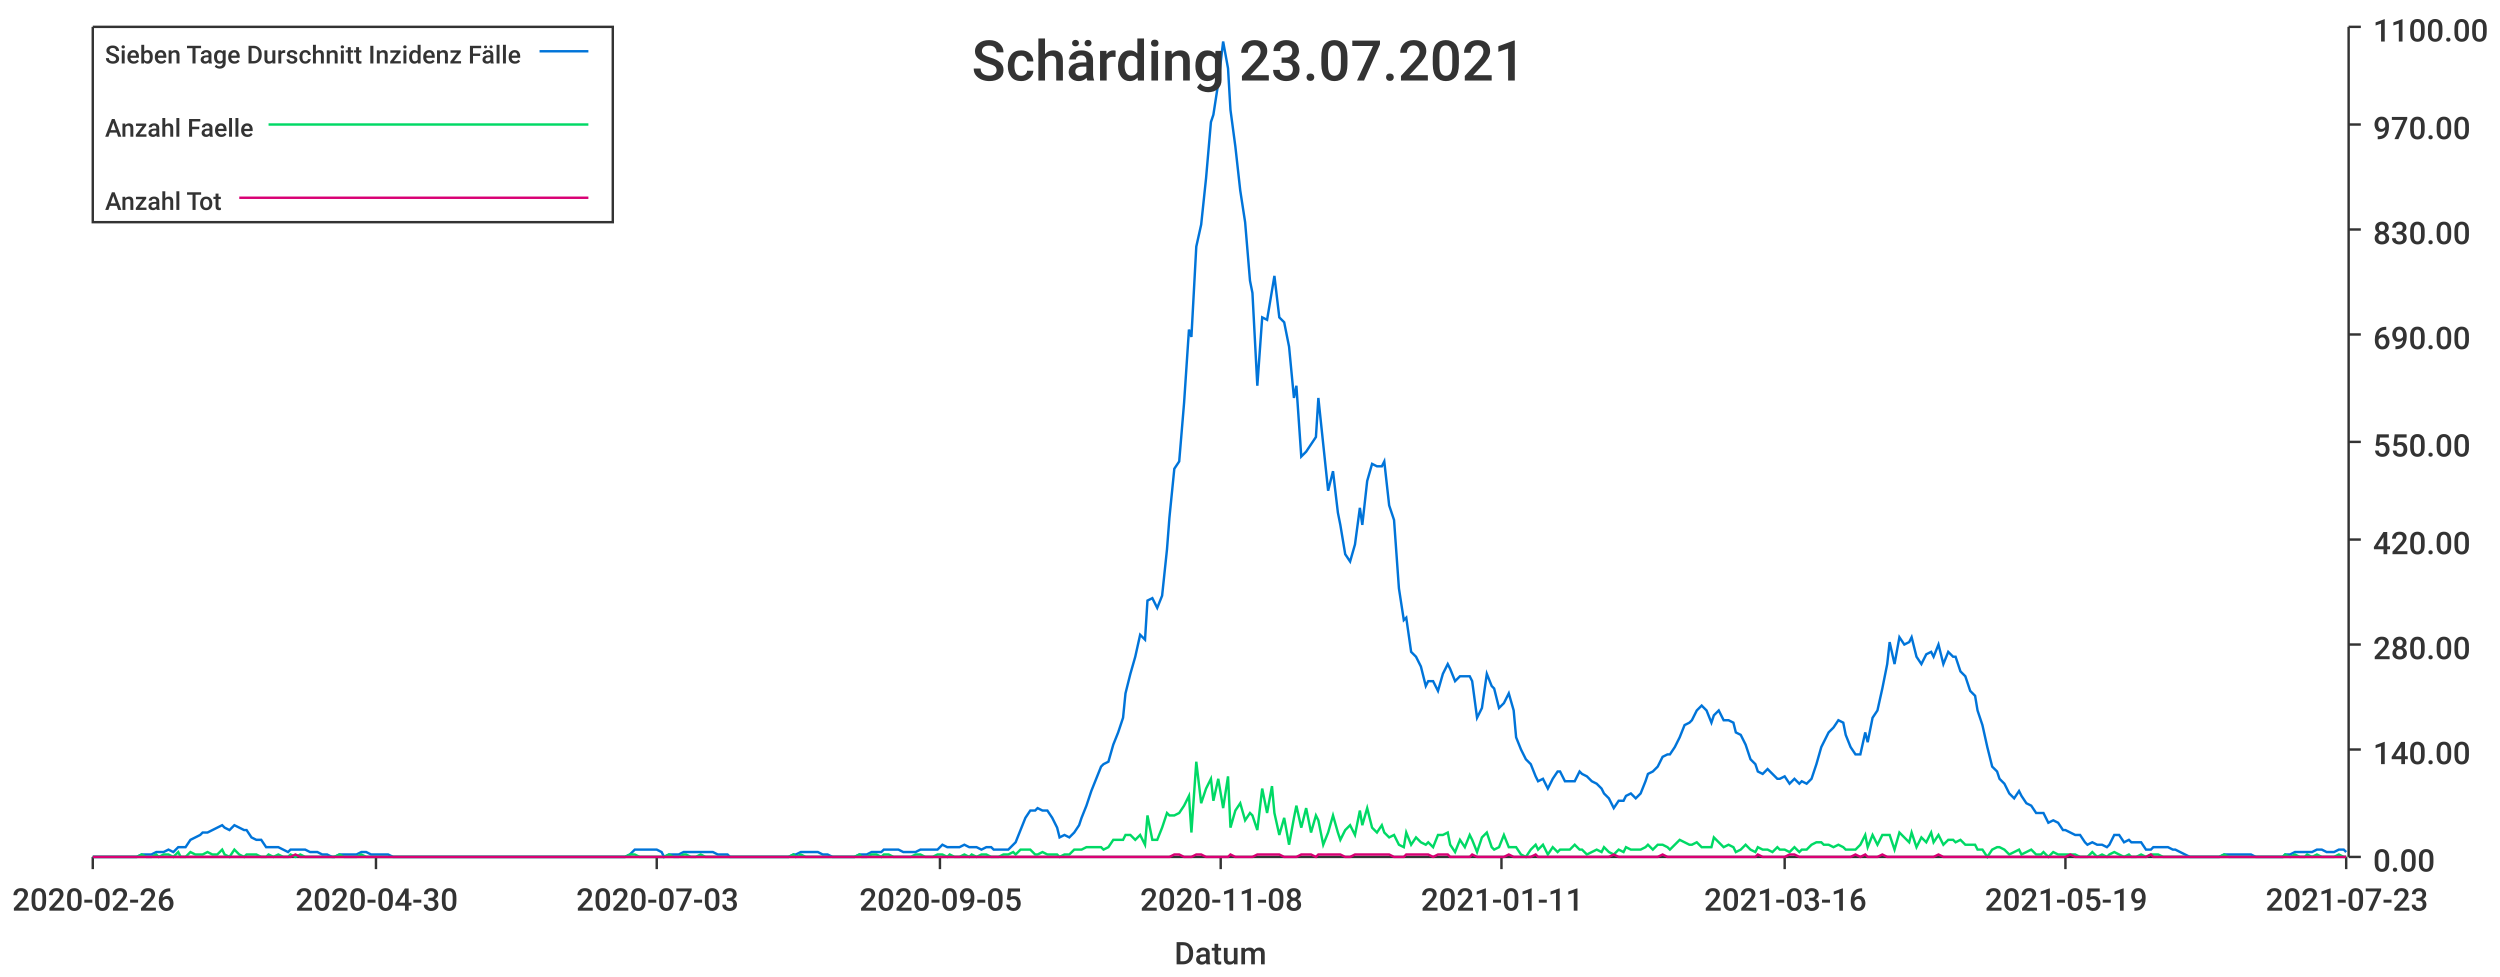
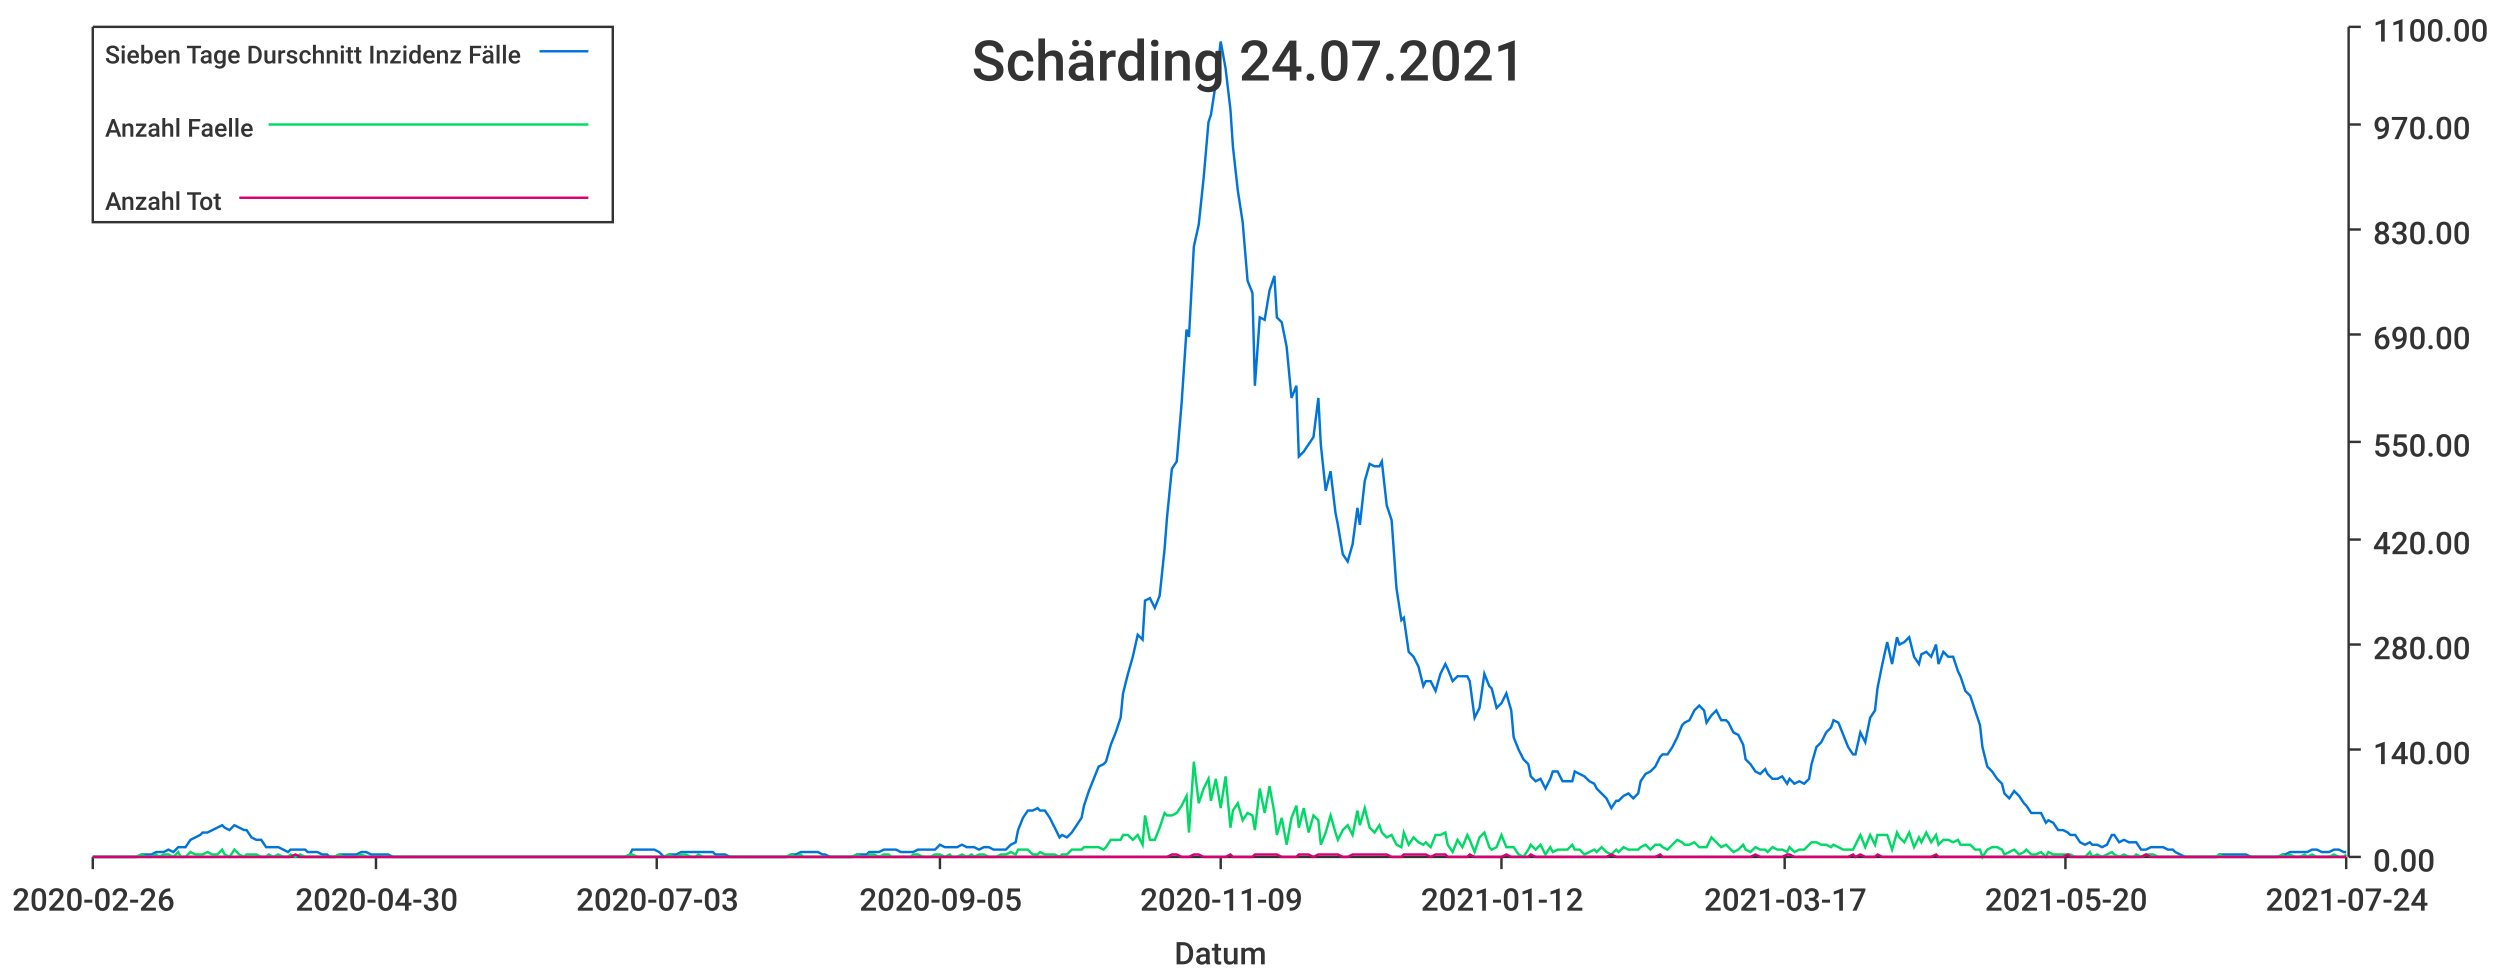
<svg xmlns="http://www.w3.org/2000/svg" width="1024" height="400">\n<path d="M 0 0 L 1024 0 L 1024 400 L 0 400 L 0 0" style="stroke-width:0;stroke:rgba(255,255,255,1.0);fill:rgba(255,255,255,1.0)" />
  <path d="M 38 11 L 961 11 L 961 351 L 38 351 L 38 11" style="stroke-width:0;stroke:rgba(255,255,255,1.0);fill:rgba(255,255,255,1.0)" />
  <path d="M 38 351 L 961 351" style="stroke-width:1;stroke:rgba(51,51,51,1.0);fill:none" />
  <path d="M 38 351 L 38 356" style="stroke-width:1;stroke:rgba(51,51,51,1.0);fill:none" />
  <text x="5" y="373" style="stroke-width:0;stroke:none;fill:rgba(51,51,51,1.0);font-size:12.8px;font-family:'Roboto Medium',sans-serif">2020-02-26</text>
  <path d="M 154 351 L 154 356" style="stroke-width:1;stroke:rgba(51,51,51,1.0);fill:none" />
  <text x="121" y="373" style="stroke-width:0;stroke:none;fill:rgba(51,51,51,1.0);font-size:12.8px;font-family:'Roboto Medium',sans-serif">2020-04-30</text>
  <path d="M 269 351 L 269 356" style="stroke-width:1;stroke:rgba(51,51,51,1.0);fill:none" />
  <text x="236" y="373" style="stroke-width:0;stroke:none;fill:rgba(51,51,51,1.0);font-size:12.8px;font-family:'Roboto Medium',sans-serif">2020-07-03</text>
  <path d="M 385 351 L 385 356" style="stroke-width:1;stroke:rgba(51,51,51,1.0);fill:none" />
  <text x="352" y="373" style="stroke-width:0;stroke:none;fill:rgba(51,51,51,1.0);font-size:12.8px;font-family:'Roboto Medium',sans-serif">2020-09-05</text>
  <path d="M 500 351 L 500 356" style="stroke-width:1;stroke:rgba(51,51,51,1.0);fill:none" />
-   <text x="467" y="373" style="stroke-width:0;stroke:none;fill:rgba(51,51,51,1.0);font-size:12.8px;font-family:'Roboto Medium',sans-serif">2020-11-08</text>
+   <text x="467" y="373" style="stroke-width:0;stroke:none;fill:rgba(51,51,51,1.0);font-size:12.8px;font-family:'Roboto Medium',sans-serif">2020-11-09</text>
  <path d="M 615 351 L 615 356" style="stroke-width:1;stroke:rgba(51,51,51,1.0);fill:none" />
-   <text x="582" y="373" style="stroke-width:0;stroke:none;fill:rgba(51,51,51,1.0);font-size:12.8px;font-family:'Roboto Medium',sans-serif">2021-01-11</text>
+   <text x="582" y="373" style="stroke-width:0;stroke:none;fill:rgba(51,51,51,1.0);font-size:12.8px;font-family:'Roboto Medium',sans-serif">2021-01-12</text>
  <path d="M 731 351 L 731 356" style="stroke-width:1;stroke:rgba(51,51,51,1.0);fill:none" />
-   <text x="698" y="373" style="stroke-width:0;stroke:none;fill:rgba(51,51,51,1.0);font-size:12.8px;font-family:'Roboto Medium',sans-serif">2021-03-16</text>
+   <text x="698" y="373" style="stroke-width:0;stroke:none;fill:rgba(51,51,51,1.0);font-size:12.8px;font-family:'Roboto Medium',sans-serif">2021-03-17</text>
  <path d="M 846 351 L 846 356" style="stroke-width:1;stroke:rgba(51,51,51,1.0);fill:none" />
-   <text x="813" y="373" style="stroke-width:0;stroke:none;fill:rgba(51,51,51,1.0);font-size:12.8px;font-family:'Roboto Medium',sans-serif">2021-05-19</text>
+   <text x="813" y="373" style="stroke-width:0;stroke:none;fill:rgba(51,51,51,1.0);font-size:12.8px;font-family:'Roboto Medium',sans-serif">2021-05-20</text>
  <path d="M 961 351 L 961 356" style="stroke-width:1;stroke:rgba(51,51,51,1.0);fill:none" />
-   <text x="928" y="373" style="stroke-width:0;stroke:none;fill:rgba(51,51,51,1.0);font-size:12.8px;font-family:'Roboto Medium',sans-serif">2021-07-23</text>
+   <text x="928" y="373" style="stroke-width:0;stroke:none;fill:rgba(51,51,51,1.0);font-size:12.8px;font-family:'Roboto Medium',sans-serif">2021-07-24</text>
  <text x="481" y="395" style="stroke-width:0;stroke:none;fill:rgba(51,51,51,1.0);font-size:12.8px;font-family:'Roboto Medium',sans-serif">Datum</text>
  <path d="M 962 351 L 962 11" style="stroke-width:1;stroke:rgba(51,51,51,1.0);fill:none" />
  <path d="M 962 351 L 967 351" style="stroke-width:1;stroke:rgba(51,51,51,1.0);fill:none" />
  <text x="972" y="357" style="stroke-width:0;stroke:none;fill:rgba(51,51,51,1.0);font-size:12.8px;font-family:'Roboto Medium',sans-serif">0.00</text>
  <path d="M 962 307 L 967 307" style="stroke-width:1;stroke:rgba(51,51,51,1.0);fill:none" />
  <text x="972" y="313" style="stroke-width:0;stroke:none;fill:rgba(51,51,51,1.0);font-size:12.8px;font-family:'Roboto Medium',sans-serif">140.00</text>
  <path d="M 962 264 L 967 264" style="stroke-width:1;stroke:rgba(51,51,51,1.0);fill:none" />
  <text x="972" y="270" style="stroke-width:0;stroke:none;fill:rgba(51,51,51,1.0);font-size:12.8px;font-family:'Roboto Medium',sans-serif">280.00</text>
  <path d="M 962 221 L 967 221" style="stroke-width:1;stroke:rgba(51,51,51,1.0);fill:none" />
  <text x="972" y="227" style="stroke-width:0;stroke:none;fill:rgba(51,51,51,1.0);font-size:12.8px;font-family:'Roboto Medium',sans-serif">420.00</text>
  <path d="M 962 181 L 967 181" style="stroke-width:1;stroke:rgba(51,51,51,1.0);fill:none" />
  <text x="972" y="187" style="stroke-width:0;stroke:none;fill:rgba(51,51,51,1.0);font-size:12.8px;font-family:'Roboto Medium',sans-serif">550.00</text>
  <path d="M 962 137 L 967 137" style="stroke-width:1;stroke:rgba(51,51,51,1.0);fill:none" />
  <text x="972" y="143" style="stroke-width:0;stroke:none;fill:rgba(51,51,51,1.0);font-size:12.8px;font-family:'Roboto Medium',sans-serif">690.00</text>
  <path d="M 962 94 L 967 94" style="stroke-width:1;stroke:rgba(51,51,51,1.0);fill:none" />
  <text x="972" y="100" style="stroke-width:0;stroke:none;fill:rgba(51,51,51,1.0);font-size:12.8px;font-family:'Roboto Medium',sans-serif">830.00</text>
  <path d="M 962 51 L 967 51" style="stroke-width:1;stroke:rgba(51,51,51,1.0);fill:none" />
  <text x="972" y="57" style="stroke-width:0;stroke:none;fill:rgba(51,51,51,1.0);font-size:12.8px;font-family:'Roboto Medium',sans-serif">970.00</text>
  <path d="M 962 11 L 967 11" style="stroke-width:1;stroke:rgba(51,51,51,1.0);fill:none" />
  <text x="972" y="17" style="stroke-width:0;stroke:none;fill:rgba(51,51,51,1.0);font-size:12.8px;font-family:'Roboto Medium',sans-serif">1100.00</text>
-   <path d="M 38 351 L 40 351 L 42 351 L 44 351 L 46 351 L 47 351 L 49 351 L 51 351 L 53 351 L 55 351 L 56 351 L 58 350 L 60 350 L 62 350 L 64 349 L 65 349 L 67 349 L 69 348 L 71 349 L 73 347 L 74 347 L 76 347 L 78 344 L 80 343 L 82 342 L 83 341 L 85 341 L 87 340 L 89 339 L 91 338 L 92 339 L 94 340 L 96 338 L 98 339 L 100 340 L 101 340 L 103 343 L 105 344 L 107 344 L 109 347 L 110 347 L 112 347 L 114 347 L 116 348 L 118 349 L 119 348 L 121 348 L 123 348 L 125 348 L 127 349 L 128 349 L 130 349 L 132 350 L 134 350 L 136 351 L 137 351 L 139 350 L 141 350 L 143 350 L 145 350 L 146 350 L 148 349 L 150 349 L 152 350 L 154 350 L 155 350 L 157 350 L 159 350 L 161 351 L 163 351 L 164 351 L 166 351 L 168 351 L 170 351 L 172 351 L 173 351 L 175 351 L 177 351 L 179 351 L 181 351 L 182 351 L 184 351 L 186 351 L 188 351 L 190 351 L 191 351 L 193 351 L 195 351 L 197 351 L 199 351 L 200 351 L 202 351 L 204 351 L 206 351 L 208 351 L 209 351 L 211 351 L 213 351 L 215 351 L 217 351 L 218 351 L 220 351 L 222 351 L 224 351 L 226 351 L 227 351 L 229 351 L 231 351 L 233 351 L 235 351 L 236 351 L 238 351 L 240 351 L 242 351 L 244 351 L 245 351 L 247 351 L 249 351 L 251 351 L 253 351 L 254 351 L 256 351 L 258 350 L 260 348 L 262 348 L 263 348 L 265 348 L 267 348 L 269 348 L 271 349 L 272 351 L 274 350 L 276 350 L 278 350 L 280 349 L 281 349 L 283 349 L 285 349 L 287 349 L 289 349 L 290 349 L 292 349 L 294 350 L 296 350 L 298 350 L 299 351 L 301 351 L 303 351 L 305 351 L 307 351 L 308 351 L 310 351 L 312 351 L 314 351 L 316 351 L 317 351 L 319 351 L 321 351 L 323 351 L 325 350 L 326 350 L 328 349 L 330 349 L 332 349 L 334 349 L 335 349 L 337 350 L 339 350 L 341 351 L 343 351 L 344 351 L 346 351 L 348 351 L 350 351 L 352 350 L 353 350 L 355 350 L 357 349 L 359 349 L 361 349 L 362 348 L 364 348 L 366 348 L 368 348 L 370 349 L 371 349 L 373 349 L 375 349 L 377 348 L 379 348 L 380 348 L 382 348 L 384 348 L 386 346 L 388 347 L 389 347 L 391 347 L 393 347 L 395 346 L 397 347 L 398 347 L 400 347 L 402 348 L 404 347 L 406 347 L 407 348 L 409 348 L 411 348 L 413 348 L 415 346 L 416 345 L 418 340 L 420 335 L 422 332 L 424 332 L 425 331 L 427 332 L 429 332 L 431 335 L 433 339 L 434 343 L 436 342 L 438 343 L 440 341 L 442 338 L 443 335 L 445 330 L 447 324 L 449 319 L 451 314 L 452 313 L 454 312 L 456 305 L 458 300 L 460 294 L 461 284 L 463 276 L 465 269 L 467 260 L 469 262 L 470 246 L 472 245 L 474 249 L 476 244 L 478 225 L 479 212 L 481 192 L 483 189 L 485 165 L 487 135 L 488 138 L 490 101 L 492 92 L 494 73 L 496 50 L 497 47 L 499 34 L 501 17 L 503 28 L 504 45 L 506 60 L 508 78 L 510 91 L 512 115 L 513 120 L 515 158 L 517 130 L 519 131 L 521 119 L 522 113 L 524 130 L 526 132 L 528 142 L 530 163 L 531 158 L 533 187 L 535 185 L 537 182 L 539 179 L 540 163 L 542 182 L 544 201 L 546 193 L 548 210 L 549 215 L 551 227 L 553 230 L 555 223 L 557 208 L 558 215 L 560 197 L 562 190 L 564 191 L 566 191 L 567 189 L 569 207 L 571 213 L 573 241 L 575 254 L 576 253 L 578 267 L 580 269 L 582 273 L 584 281 L 585 279 L 587 279 L 589 283 L 591 276 L 593 272 L 594 274 L 596 279 L 598 277 L 600 277 L 602 277 L 603 279 L 605 294 L 607 290 L 609 276 L 611 281 L 612 282 L 614 290 L 616 288 L 618 284 L 620 291 L 621 302 L 623 307 L 625 311 L 627 313 L 629 318 L 630 320 L 632 319 L 634 323 L 636 319 L 638 316 L 639 316 L 641 320 L 643 320 L 645 320 L 647 316 L 648 317 L 650 318 L 652 320 L 654 321 L 656 323 L 657 325 L 659 327 L 661 331 L 663 328 L 665 328 L 666 326 L 668 325 L 670 327 L 672 325 L 674 320 L 675 317 L 677 316 L 679 314 L 681 310 L 683 309 L 684 309 L 686 306 L 688 302 L 690 297 L 692 296 L 693 295 L 695 291 L 697 289 L 699 291 L 701 296 L 702 293 L 704 291 L 706 295 L 708 295 L 710 296 L 711 300 L 713 301 L 715 305 L 717 311 L 719 313 L 720 316 L 722 317 L 724 315 L 726 317 L 728 319 L 729 319 L 731 318 L 733 321 L 735 319 L 737 321 L 738 320 L 740 321 L 742 319 L 744 313 L 746 306 L 747 304 L 749 300 L 751 298 L 753 295 L 755 296 L 756 301 L 758 306 L 760 309 L 762 309 L 764 300 L 765 304 L 767 294 L 769 291 L 771 282 L 773 272 L 774 263 L 776 272 L 778 261 L 780 264 L 782 263 L 783 261 L 785 269 L 787 272 L 789 268 L 791 267 L 792 269 L 794 264 L 796 272 L 798 267 L 800 269 L 801 269 L 803 275 L 805 277 L 807 283 L 809 285 L 810 291 L 812 297 L 814 306 L 816 314 L 818 316 L 819 319 L 821 321 L 823 325 L 825 327 L 827 324 L 828 326 L 830 329 L 832 330 L 834 333 L 836 333 L 837 333 L 839 337 L 841 336 L 843 337 L 845 340 L 846 340 L 848 341 L 850 342 L 852 342 L 854 345 L 855 346 L 857 345 L 859 346 L 861 346 L 863 347 L 864 346 L 866 342 L 868 342 L 870 345 L 872 344 L 873 345 L 875 345 L 877 345 L 879 348 L 881 348 L 882 347 L 884 347 L 886 347 L 888 347 L 890 348 L 891 348 L 893 349 L 895 350 L 897 351 L 899 351 L 900 351 L 902 351 L 904 351 L 906 351 L 908 351 L 909 351 L 911 350 L 913 350 L 915 350 L 917 350 L 918 350 L 920 350 L 922 350 L 924 351 L 926 351 L 927 351 L 929 351 L 931 351 L 933 351 L 935 351 L 936 350 L 938 350 L 940 349 L 942 349 L 944 349 L 945 349 L 947 349 L 949 348 L 951 348 L 953 349 L 954 349 L 956 349 L 958 348 L 960 348 L 961 349" style="stroke-width:1;stroke:rgba(0,116,217,1.0);fill:none" />
-   <path d="M 38 351 L 40 351 L 42 351 L 44 351 L 46 351 L 47 351 L 49 351 L 51 351 L 53 351 L 55 351 L 56 351 L 58 350 L 60 351 L 62 351 L 64 350 L 65 351 L 67 350 L 69 350 L 71 351 L 73 349 L 74 351 L 76 351 L 78 349 L 80 350 L 82 350 L 83 350 L 85 349 L 87 350 L 89 350 L 91 348 L 92 350 L 94 351 L 96 348 L 98 350 L 100 351 L 101 350 L 103 350 L 105 350 L 107 351 L 109 351 L 110 350 L 112 351 L 114 350 L 116 351 L 118 351 L 119 350 L 121 351 L 123 350 L 125 351 L 127 351 L 128 351 L 130 351 L 132 351 L 134 351 L 136 351 L 137 351 L 139 350 L 141 351 L 143 351 L 145 351 L 146 351 L 148 350 L 150 351 L 152 351 L 154 351 L 155 351 L 157 351 L 159 351 L 161 351 L 163 351 L 164 351 L 166 351 L 168 351 L 170 351 L 172 351 L 173 351 L 175 351 L 177 351 L 179 351 L 181 351 L 182 351 L 184 351 L 186 351 L 188 351 L 190 351 L 191 351 L 193 351 L 195 351 L 197 351 L 199 351 L 200 351 L 202 351 L 204 351 L 206 351 L 208 351 L 209 351 L 211 351 L 213 351 L 215 351 L 217 351 L 218 351 L 220 351 L 222 351 L 224 351 L 226 351 L 227 351 L 229 351 L 231 351 L 233 351 L 235 351 L 236 351 L 238 351 L 240 351 L 242 351 L 244 351 L 245 351 L 247 351 L 249 351 L 251 351 L 253 351 L 254 351 L 256 351 L 258 350 L 260 350 L 262 351 L 263 351 L 265 351 L 267 351 L 269 351 L 271 351 L 272 351 L 274 350 L 276 351 L 278 351 L 280 350 L 281 350 L 283 351 L 285 351 L 287 350 L 289 351 L 290 351 L 292 351 L 294 351 L 296 351 L 298 351 L 299 351 L 301 351 L 303 351 L 305 351 L 307 351 L 308 351 L 310 351 L 312 351 L 314 351 L 316 351 L 317 351 L 319 351 L 321 351 L 323 351 L 325 350 L 326 351 L 328 350 L 330 351 L 332 351 L 334 351 L 335 351 L 337 351 L 339 351 L 341 351 L 343 351 L 344 351 L 346 351 L 348 351 L 350 351 L 352 350 L 353 351 L 355 351 L 357 350 L 359 350 L 361 351 L 362 350 L 364 350 L 366 351 L 368 351 L 370 351 L 371 351 L 373 351 L 375 350 L 377 350 L 379 351 L 380 351 L 382 351 L 384 350 L 386 350 L 388 351 L 389 350 L 391 351 L 393 351 L 395 350 L 397 351 L 398 350 L 400 351 L 402 350 L 404 350 L 406 351 L 407 351 L 409 351 L 411 350 L 413 350 L 415 349 L 416 350 L 418 348 L 420 348 L 422 348 L 424 350 L 425 350 L 427 349 L 429 350 L 431 350 L 433 350 L 434 351 L 436 350 L 438 350 L 440 348 L 442 348 L 443 348 L 445 347 L 447 347 L 449 347 L 451 347 L 452 348 L 454 347 L 456 344 L 458 344 L 460 344 L 461 342 L 463 342 L 465 344 L 467 342 L 469 346 L 470 334 L 472 344 L 474 344 L 476 339 L 478 333 L 479 334 L 481 334 L 483 333 L 485 330 L 487 326 L 488 341 L 490 312 L 492 329 L 494 323 L 496 319 L 497 328 L 499 319 L 501 331 L 503 318 L 504 339 L 506 332 L 508 329 L 510 336 L 512 333 L 513 334 L 515 340 L 517 323 L 519 333 L 521 322 L 522 333 L 524 342 L 526 335 L 528 346 L 530 335 L 531 330 L 533 339 L 535 331 L 537 341 L 539 334 L 540 336 L 542 346 L 544 341 L 546 334 L 548 341 L 549 344 L 551 340 L 553 338 L 555 342 L 557 332 L 558 338 L 560 331 L 562 339 L 564 341 L 566 338 L 567 341 L 569 343 L 571 342 L 573 346 L 575 347 L 576 341 L 578 346 L 580 343 L 582 345 L 584 346 L 585 345 L 587 347 L 589 342 L 591 342 L 593 341 L 594 346 L 596 349 L 598 344 L 600 347 L 602 342 L 603 344 L 605 349 L 607 343 L 609 341 L 611 347 L 612 348 L 614 347 L 616 342 L 618 347 L 620 347 L 621 347 L 623 350 L 625 351 L 627 348 L 629 346 L 630 348 L 632 346 L 634 350 L 636 347 L 638 349 L 639 348 L 641 348 L 643 348 L 645 346 L 647 348 L 648 348 L 650 350 L 652 349 L 654 348 L 656 349 L 657 347 L 659 349 L 661 350 L 663 348 L 665 349 L 666 347 L 668 348 L 670 348 L 672 348 L 674 347 L 675 346 L 677 348 L 679 346 L 681 346 L 683 347 L 684 348 L 686 346 L 688 344 L 690 345 L 692 346 L 693 346 L 695 345 L 697 347 L 699 347 L 701 347 L 702 343 L 704 345 L 706 347 L 708 346 L 710 347 L 711 349 L 713 348 L 715 346 L 717 348 L 719 349 L 720 347 L 722 348 L 724 348 L 726 349 L 728 347 L 729 348 L 731 348 L 733 349 L 735 347 L 737 349 L 738 348 L 740 348 L 742 346 L 744 345 L 746 345 L 747 346 L 749 346 L 751 347 L 753 346 L 755 347 L 756 348 L 758 348 L 760 348 L 762 346 L 764 342 L 765 347 L 767 342 L 769 346 L 771 342 L 773 342 L 774 342 L 776 348 L 778 341 L 780 343 L 782 345 L 783 341 L 785 347 L 787 343 L 789 345 L 791 341 L 792 345 L 794 342 L 796 346 L 798 344 L 800 344 L 801 345 L 803 344 L 805 346 L 807 346 L 809 346 L 810 348 L 812 348 L 814 351 L 816 348 L 818 347 L 819 347 L 821 348 L 823 350 L 825 349 L 827 348 L 828 350 L 830 349 L 832 348 L 834 350 L 836 350 L 837 349 L 839 351 L 841 349 L 843 350 L 845 350 L 846 350 L 848 350 L 850 350 L 852 351 L 854 351 L 855 351 L 857 349 L 859 351 L 861 350 L 863 351 L 864 350 L 866 349 L 868 350 L 870 351 L 872 350 L 873 351 L 875 351 L 877 350 L 879 351 L 881 350 L 882 350 L 884 350 L 886 351 L 888 351 L 890 351 L 891 351 L 893 351 L 895 351 L 897 351 L 899 351 L 900 351 L 902 351 L 904 351 L 906 351 L 908 351 L 909 351 L 911 350 L 913 351 L 915 351 L 917 351 L 918 351 L 920 351 L 922 351 L 924 351 L 926 351 L 927 351 L 929 351 L 931 351 L 933 351 L 935 351 L 936 350 L 938 351 L 940 350 L 942 351 L 944 351 L 945 350 L 947 351 L 949 350 L 951 351 L 953 351 L 954 351 L 956 351 L 958 350 L 960 351 L 961 351" style="stroke-width:1;stroke:rgba(0,217,101,1.0);fill:none" />
-   <path d="M 38 351 L 40 351 L 42 351 L 44 351 L 46 351 L 47 351 L 49 351 L 51 351 L 53 351 L 55 351 L 56 351 L 58 351 L 60 351 L 62 351 L 64 351 L 65 351 L 67 351 L 69 351 L 71 351 L 73 351 L 74 351 L 76 351 L 78 351 L 80 351 L 82 351 L 83 351 L 85 351 L 87 351 L 89 351 L 91 351 L 92 351 L 94 351 L 96 351 L 98 351 L 100 351 L 101 351 L 103 351 L 105 351 L 107 351 L 109 351 L 110 351 L 112 351 L 114 351 L 116 351 L 118 351 L 119 351 L 121 350 L 123 351 L 125 351 L 127 351 L 128 351 L 130 351 L 132 351 L 134 351 L 136 351 L 137 351 L 139 351 L 141 351 L 143 351 L 145 351 L 146 351 L 148 351 L 150 351 L 152 351 L 154 351 L 155 351 L 157 351 L 159 351 L 161 351 L 163 351 L 164 351 L 166 351 L 168 351 L 170 351 L 172 351 L 173 351 L 175 351 L 177 351 L 179 351 L 181 351 L 182 351 L 184 351 L 186 351 L 188 351 L 190 351 L 191 351 L 193 351 L 195 351 L 197 351 L 199 351 L 200 351 L 202 351 L 204 351 L 206 351 L 208 351 L 209 351 L 211 351 L 213 351 L 215 351 L 217 351 L 218 351 L 220 351 L 222 351 L 224 351 L 226 351 L 227 351 L 229 351 L 231 351 L 233 351 L 235 351 L 236 351 L 238 351 L 240 351 L 242 351 L 244 351 L 245 351 L 247 351 L 249 351 L 251 351 L 253 351 L 254 351 L 256 351 L 258 351 L 260 351 L 262 351 L 263 351 L 265 351 L 267 351 L 269 351 L 271 351 L 272 351 L 274 351 L 276 351 L 278 351 L 280 351 L 281 351 L 283 351 L 285 351 L 287 351 L 289 351 L 290 351 L 292 351 L 294 351 L 296 351 L 298 351 L 299 351 L 301 351 L 303 351 L 305 351 L 307 351 L 308 351 L 310 351 L 312 351 L 314 351 L 316 351 L 317 351 L 319 351 L 321 351 L 323 351 L 325 351 L 326 351 L 328 351 L 330 351 L 332 351 L 334 351 L 335 351 L 337 351 L 339 351 L 341 351 L 343 351 L 344 351 L 346 351 L 348 351 L 350 351 L 352 351 L 353 351 L 355 351 L 357 351 L 359 351 L 361 351 L 362 351 L 364 351 L 366 351 L 368 351 L 370 351 L 371 351 L 373 351 L 375 351 L 377 351 L 379 351 L 380 351 L 382 351 L 384 351 L 386 351 L 388 351 L 389 351 L 391 351 L 393 351 L 395 351 L 397 351 L 398 351 L 400 351 L 402 351 L 404 351 L 406 351 L 407 351 L 409 351 L 411 351 L 413 351 L 415 351 L 416 351 L 418 351 L 420 351 L 422 351 L 424 351 L 425 351 L 427 351 L 429 351 L 431 351 L 433 351 L 434 351 L 436 351 L 438 351 L 440 351 L 442 351 L 443 351 L 445 351 L 447 351 L 449 351 L 451 351 L 452 351 L 454 351 L 456 351 L 458 351 L 460 351 L 461 351 L 463 351 L 465 351 L 467 351 L 469 351 L 470 351 L 472 351 L 474 351 L 476 351 L 478 351 L 479 351 L 481 350 L 483 350 L 485 351 L 487 351 L 488 351 L 490 350 L 492 350 L 494 351 L 496 351 L 497 351 L 499 351 L 501 351 L 503 351 L 504 350 L 506 351 L 508 351 L 510 351 L 512 351 L 513 351 L 515 350 L 517 350 L 519 350 L 521 350 L 522 350 L 524 350 L 526 351 L 528 351 L 530 351 L 531 351 L 533 350 L 535 350 L 537 350 L 539 351 L 540 350 L 542 350 L 544 350 L 546 350 L 548 350 L 549 350 L 551 351 L 553 351 L 555 350 L 557 350 L 558 350 L 560 350 L 562 350 L 564 350 L 566 350 L 567 350 L 569 350 L 571 351 L 573 351 L 575 351 L 576 350 L 578 350 L 580 350 L 582 350 L 584 350 L 585 350 L 587 351 L 589 350 L 591 350 L 593 350 L 594 351 L 596 351 L 598 351 L 600 351 L 602 351 L 603 350 L 605 351 L 607 351 L 609 351 L 611 351 L 612 351 L 614 351 L 616 351 L 618 350 L 620 351 L 621 351 L 623 351 L 625 351 L 627 351 L 629 350 L 630 351 L 632 351 L 634 351 L 636 351 L 638 351 L 639 351 L 641 351 L 643 351 L 645 351 L 647 351 L 648 351 L 650 351 L 652 351 L 654 351 L 656 351 L 657 351 L 659 351 L 661 350 L 663 351 L 665 351 L 666 351 L 668 351 L 670 351 L 672 351 L 674 351 L 675 351 L 677 351 L 679 351 L 681 350 L 683 351 L 684 351 L 686 351 L 688 351 L 690 351 L 692 351 L 693 351 L 695 351 L 697 351 L 699 351 L 701 351 L 702 351 L 704 351 L 706 351 L 708 351 L 710 351 L 711 351 L 713 351 L 715 351 L 717 351 L 719 351 L 720 350 L 722 351 L 724 351 L 726 351 L 728 351 L 729 351 L 731 351 L 733 350 L 735 350 L 737 351 L 738 351 L 740 351 L 742 351 L 744 351 L 746 351 L 747 351 L 749 351 L 751 351 L 753 351 L 755 351 L 756 351 L 758 351 L 760 350 L 762 351 L 764 350 L 765 351 L 767 351 L 769 351 L 771 350 L 773 351 L 774 351 L 776 351 L 778 351 L 780 351 L 782 351 L 783 351 L 785 351 L 787 351 L 789 351 L 791 351 L 792 351 L 794 350 L 796 351 L 798 351 L 800 351 L 801 351 L 803 351 L 805 351 L 807 351 L 809 351 L 810 351 L 812 351 L 814 351 L 816 351 L 818 351 L 819 351 L 821 351 L 823 351 L 825 351 L 827 351 L 828 351 L 830 351 L 832 351 L 834 351 L 836 351 L 837 351 L 839 351 L 841 351 L 843 351 L 845 351 L 846 351 L 848 350 L 850 351 L 852 351 L 854 351 L 855 351 L 857 351 L 859 351 L 861 351 L 863 351 L 864 351 L 866 351 L 868 351 L 870 351 L 872 351 L 873 351 L 875 351 L 877 351 L 879 351 L 881 350 L 882 351 L 884 351 L 886 351 L 888 351 L 890 351 L 891 351 L 893 351 L 895 351 L 897 351 L 899 351 L 900 351 L 902 351 L 904 351 L 906 351 L 908 351 L 909 351 L 911 351 L 913 351 L 915 351 L 917 351 L 918 351 L 920 351 L 922 351 L 924 351 L 926 351 L 927 351 L 929 351 L 931 351 L 933 351 L 935 351 L 936 351 L 938 351 L 940 351 L 942 351 L 944 351 L 945 351 L 947 351 L 949 351 L 951 351 L 953 351 L 954 351 L 956 351 L 958 351 L 960 351 L 961 351" style="stroke-width:1;stroke:rgba(217,0,116,1.0);fill:none" />
-   <text x="398" y="33" style="stroke-width:0;stroke:none;fill:rgba(51,51,51,1.0);font-size:23.0px;font-family:'Roboto Medium',sans-serif">Schärding 23.07.2021</text>
+   <path d="M 38 351 L 40 351 L 42 351 L 44 351 L 46 351 L 47 351 L 49 351 L 51 351 L 53 351 L 55 351 L 56 351 L 58 350 L 60 350 L 62 350 L 64 349 L 65 349 L 67 349 L 69 348 L 71 349 L 73 347 L 74 347 L 76 347 L 78 344 L 80 343 L 82 342 L 83 341 L 85 341 L 87 340 L 89 339 L 91 338 L 92 339 L 94 340 L 96 338 L 98 339 L 100 340 L 101 340 L 103 343 L 105 344 L 107 344 L 109 347 L 110 347 L 112 347 L 114 347 L 116 348 L 118 349 L 119 348 L 121 348 L 123 348 L 125 348 L 126 349 L 128 349 L 130 349 L 132 350 L 134 350 L 135 351 L 137 351 L 139 350 L 141 350 L 143 350 L 144 350 L 146 350 L 148 349 L 150 349 L 152 350 L 153 350 L 155 350 L 157 350 L 159 350 L 161 351 L 162 351 L 164 351 L 166 351 L 168 351 L 170 351 L 171 351 L 173 351 L 175 351 L 177 351 L 179 351 L 180 351 L 182 351 L 184 351 L 186 351 L 188 351 L 189 351 L 191 351 L 193 351 L 195 351 L 197 351 L 198 351 L 200 351 L 202 351 L 204 351 L 206 351 L 207 351 L 209 351 L 211 351 L 213 351 L 214 351 L 216 351 L 218 351 L 220 351 L 222 351 L 223 351 L 225 351 L 227 351 L 229 351 L 231 351 L 232 351 L 234 351 L 236 351 L 238 351 L 240 351 L 241 351 L 243 351 L 245 351 L 247 351 L 249 351 L 250 351 L 252 351 L 254 351 L 256 351 L 258 350 L 259 348 L 261 348 L 263 348 L 265 348 L 267 348 L 268 348 L 270 349 L 272 351 L 274 350 L 276 350 L 277 350 L 279 349 L 281 349 L 283 349 L 285 349 L 286 349 L 288 349 L 290 349 L 292 349 L 293 350 L 295 350 L 297 350 L 299 351 L 301 351 L 302 351 L 304 351 L 306 351 L 308 351 L 310 351 L 311 351 L 313 351 L 315 351 L 317 351 L 319 351 L 320 351 L 322 351 L 324 350 L 326 350 L 328 349 L 329 349 L 331 349 L 333 349 L 335 349 L 337 350 L 338 350 L 340 351 L 342 351 L 344 351 L 346 351 L 347 351 L 349 351 L 351 350 L 353 350 L 355 350 L 356 349 L 358 349 L 360 349 L 362 348 L 364 348 L 365 348 L 367 348 L 369 349 L 371 349 L 373 349 L 374 349 L 376 348 L 378 348 L 380 348 L 381 348 L 383 348 L 385 346 L 387 347 L 389 347 L 390 347 L 392 347 L 394 346 L 396 347 L 398 347 L 399 347 L 401 348 L 403 347 L 405 347 L 407 348 L 408 348 L 410 348 L 412 348 L 414 346 L 416 345 L 417 340 L 419 335 L 421 332 L 423 332 L 425 331 L 426 332 L 428 332 L 430 335 L 432 339 L 434 343 L 435 342 L 437 343 L 439 341 L 441 338 L 443 335 L 444 330 L 446 324 L 448 319 L 450 314 L 452 313 L 453 312 L 455 305 L 457 300 L 459 294 L 460 284 L 462 276 L 464 269 L 466 260 L 468 262 L 469 246 L 471 245 L 473 249 L 475 244 L 477 225 L 478 212 L 480 192 L 482 189 L 484 165 L 486 135 L 487 138 L 489 101 L 491 92 L 493 73 L 495 50 L 496 47 L 498 34 L 500 17 L 502 28 L 504 45 L 505 60 L 507 78 L 509 91 L 511 115 L 513 120 L 514 158 L 516 130 L 518 131 L 520 119 L 522 113 L 523 130 L 525 132 L 527 142 L 529 163 L 531 158 L 532 187 L 534 185 L 536 182 L 538 179 L 540 163 L 541 182 L 543 201 L 545 193 L 547 210 L 548 215 L 550 227 L 552 230 L 554 223 L 556 208 L 557 215 L 559 197 L 561 190 L 563 191 L 565 191 L 566 189 L 568 207 L 570 213 L 572 241 L 574 254 L 575 253 L 577 267 L 579 269 L 581 273 L 583 281 L 584 279 L 586 279 L 588 283 L 590 276 L 592 272 L 593 274 L 595 279 L 597 277 L 599 277 L 601 277 L 602 279 L 604 294 L 606 290 L 608 276 L 610 281 L 611 282 L 613 290 L 615 288 L 617 284 L 619 291 L 620 302 L 622 307 L 624 311 L 626 313 L 627 318 L 629 320 L 631 319 L 633 323 L 635 319 L 636 316 L 638 316 L 640 320 L 642 320 L 644 320 L 645 316 L 647 317 L 649 318 L 651 320 L 653 321 L 654 323 L 656 325 L 658 327 L 660 331 L 662 328 L 663 328 L 665 326 L 667 325 L 669 327 L 671 325 L 672 320 L 674 317 L 676 316 L 678 314 L 680 310 L 681 309 L 683 309 L 685 306 L 687 302 L 689 297 L 690 296 L 692 295 L 694 291 L 696 289 L 698 291 L 699 296 L 701 293 L 703 291 L 705 295 L 707 295 L 708 296 L 710 300 L 712 301 L 714 305 L 715 311 L 717 313 L 719 316 L 721 317 L 723 315 L 724 317 L 726 319 L 728 319 L 730 318 L 732 321 L 733 319 L 735 321 L 737 320 L 739 321 L 741 319 L 742 313 L 744 306 L 746 304 L 748 300 L 750 298 L 751 295 L 753 296 L 755 301 L 757 306 L 759 309 L 760 309 L 762 300 L 764 304 L 766 294 L 768 291 L 769 282 L 771 272 L 773 263 L 775 272 L 777 261 L 778 264 L 780 263 L 782 261 L 784 269 L 786 272 L 787 268 L 789 267 L 791 269 L 793 264 L 794 272 L 796 267 L 798 269 L 800 269 L 802 275 L 803 277 L 805 283 L 807 285 L 809 291 L 811 297 L 812 306 L 814 314 L 816 316 L 818 319 L 820 321 L 821 325 L 823 327 L 825 324 L 827 326 L 829 329 L 830 330 L 832 333 L 834 333 L 836 333 L 838 337 L 839 336 L 841 337 L 843 340 L 845 340 L 847 341 L 848 342 L 850 342 L 852 345 L 854 346 L 856 345 L 857 346 L 859 346 L 861 347 L 863 346 L 865 342 L 866 342 L 868 345 L 870 344 L 872 345 L 874 345 L 875 345 L 877 348 L 879 348 L 881 347 L 882 347 L 884 347 L 886 347 L 888 348 L 890 348 L 891 349 L 893 350 L 895 351 L 897 351 L 899 351 L 900 351 L 902 351 L 904 351 L 906 351 L 908 351 L 909 350 L 911 350 L 913 350 L 915 350 L 917 350 L 918 350 L 920 350 L 922 351 L 924 351 L 926 351 L 927 351 L 929 351 L 931 351 L 933 351 L 935 350 L 936 350 L 938 349 L 940 349 L 942 349 L 944 349 L 945 349 L 947 348 L 949 348 L 951 349 L 953 349 L 954 349 L 956 348 L 958 348 L 960 349 L 961 349" style="stroke-width:1;stroke:rgba(0,116,217,1.0);fill:none" />
+   <path d="M 38 351 L 40 351 L 42 351 L 44 351 L 46 351 L 47 351 L 49 351 L 51 351 L 53 351 L 55 351 L 56 351 L 58 350 L 60 351 L 62 351 L 64 350 L 65 351 L 67 350 L 69 350 L 71 351 L 73 349 L 74 351 L 76 351 L 78 349 L 80 350 L 82 350 L 83 350 L 85 349 L 87 350 L 89 350 L 91 348 L 92 350 L 94 351 L 96 348 L 98 350 L 100 351 L 101 350 L 103 350 L 105 350 L 107 351 L 109 351 L 110 350 L 112 351 L 114 350 L 116 351 L 118 351 L 119 350 L 121 351 L 123 350 L 125 351 L 126 351 L 128 351 L 130 351 L 132 351 L 134 351 L 135 351 L 137 351 L 139 350 L 141 351 L 143 351 L 144 351 L 146 351 L 148 350 L 150 351 L 152 351 L 153 351 L 155 351 L 157 351 L 159 351 L 161 351 L 162 351 L 164 351 L 166 351 L 168 351 L 170 351 L 171 351 L 173 351 L 175 351 L 177 351 L 179 351 L 180 351 L 182 351 L 184 351 L 186 351 L 188 351 L 189 351 L 191 351 L 193 351 L 195 351 L 197 351 L 198 351 L 200 351 L 202 351 L 204 351 L 206 351 L 207 351 L 209 351 L 211 351 L 213 351 L 214 351 L 216 351 L 218 351 L 220 351 L 222 351 L 223 351 L 225 351 L 227 351 L 229 351 L 231 351 L 232 351 L 234 351 L 236 351 L 238 351 L 240 351 L 241 351 L 243 351 L 245 351 L 247 351 L 249 351 L 250 351 L 252 351 L 254 351 L 256 351 L 258 350 L 259 350 L 261 351 L 263 351 L 265 351 L 267 351 L 268 351 L 270 351 L 272 351 L 274 350 L 276 351 L 277 351 L 279 350 L 281 350 L 283 351 L 285 351 L 286 350 L 288 351 L 290 351 L 292 351 L 293 351 L 295 351 L 297 351 L 299 351 L 301 351 L 302 351 L 304 351 L 306 351 L 308 351 L 310 351 L 311 351 L 313 351 L 315 351 L 317 351 L 319 351 L 320 351 L 322 351 L 324 350 L 326 351 L 328 350 L 329 351 L 331 351 L 333 351 L 335 351 L 337 351 L 338 351 L 340 351 L 342 351 L 344 351 L 346 351 L 347 351 L 349 351 L 351 350 L 353 351 L 355 351 L 356 350 L 358 350 L 360 351 L 362 350 L 364 350 L 365 351 L 367 351 L 369 351 L 371 351 L 373 351 L 374 350 L 376 350 L 378 351 L 380 351 L 381 351 L 383 350 L 385 350 L 387 351 L 389 350 L 390 351 L 392 351 L 394 350 L 396 351 L 398 350 L 399 351 L 401 350 L 403 350 L 405 351 L 407 351 L 408 351 L 410 350 L 412 350 L 414 349 L 416 350 L 417 348 L 419 348 L 421 348 L 423 350 L 425 350 L 426 349 L 428 350 L 430 350 L 432 350 L 434 351 L 435 350 L 437 350 L 439 348 L 441 348 L 443 348 L 444 347 L 446 347 L 448 347 L 450 347 L 452 348 L 453 347 L 455 344 L 457 344 L 459 344 L 460 342 L 462 342 L 464 344 L 466 342 L 468 346 L 469 334 L 471 344 L 473 344 L 475 339 L 477 333 L 478 334 L 480 334 L 482 333 L 484 330 L 486 326 L 487 341 L 489 312 L 491 329 L 493 323 L 495 319 L 496 328 L 498 319 L 500 331 L 502 318 L 504 339 L 505 332 L 507 329 L 509 336 L 511 333 L 513 334 L 514 340 L 516 323 L 518 333 L 520 322 L 522 333 L 523 342 L 525 335 L 527 346 L 529 335 L 531 330 L 532 339 L 534 331 L 536 341 L 538 334 L 540 336 L 541 346 L 543 341 L 545 334 L 547 341 L 548 344 L 550 340 L 552 338 L 554 342 L 556 332 L 557 338 L 559 331 L 561 339 L 563 341 L 565 338 L 566 341 L 568 343 L 570 342 L 572 346 L 574 347 L 575 341 L 577 346 L 579 343 L 581 345 L 583 346 L 584 345 L 586 347 L 588 342 L 590 342 L 592 341 L 593 346 L 595 349 L 597 344 L 599 347 L 601 342 L 602 344 L 604 349 L 606 343 L 608 341 L 610 347 L 611 348 L 613 347 L 615 342 L 617 347 L 619 347 L 620 347 L 622 350 L 624 351 L 626 348 L 627 346 L 629 348 L 631 346 L 633 350 L 635 347 L 636 349 L 638 348 L 640 348 L 642 348 L 644 346 L 645 348 L 647 348 L 649 350 L 651 349 L 653 348 L 654 349 L 656 347 L 658 349 L 660 350 L 662 348 L 663 349 L 665 347 L 667 348 L 669 348 L 671 348 L 672 347 L 674 346 L 676 348 L 678 346 L 680 346 L 681 347 L 683 348 L 685 346 L 687 344 L 689 345 L 690 346 L 692 346 L 694 345 L 696 347 L 698 347 L 699 347 L 701 343 L 703 345 L 705 347 L 707 346 L 708 347 L 710 349 L 712 348 L 714 346 L 715 348 L 717 349 L 719 347 L 721 348 L 723 348 L 724 349 L 726 347 L 728 348 L 730 348 L 732 349 L 733 347 L 735 349 L 737 348 L 739 348 L 741 346 L 742 345 L 744 345 L 746 346 L 748 346 L 750 347 L 751 346 L 753 347 L 755 348 L 757 348 L 759 348 L 760 346 L 762 342 L 764 347 L 766 342 L 768 346 L 769 342 L 771 342 L 773 342 L 775 348 L 777 341 L 778 343 L 780 345 L 782 341 L 784 347 L 786 343 L 787 345 L 789 341 L 791 345 L 793 342 L 794 346 L 796 344 L 798 344 L 800 345 L 802 344 L 803 346 L 805 346 L 807 346 L 809 348 L 811 348 L 812 351 L 814 348 L 816 347 L 818 347 L 820 348 L 821 350 L 823 349 L 825 348 L 827 350 L 829 349 L 830 348 L 832 350 L 834 350 L 836 349 L 838 351 L 839 349 L 841 350 L 843 350 L 845 350 L 847 350 L 848 350 L 850 351 L 852 351 L 854 351 L 856 349 L 857 351 L 859 350 L 861 351 L 863 350 L 865 349 L 866 350 L 868 351 L 870 350 L 872 351 L 874 351 L 875 350 L 877 351 L 879 350 L 881 350 L 882 350 L 884 351 L 886 351 L 888 351 L 890 351 L 891 351 L 893 351 L 895 351 L 897 351 L 899 351 L 900 351 L 902 351 L 904 351 L 906 351 L 908 351 L 909 350 L 911 351 L 913 351 L 915 351 L 917 351 L 918 351 L 920 351 L 922 351 L 924 351 L 926 351 L 927 351 L 929 351 L 931 351 L 933 351 L 935 350 L 936 351 L 938 350 L 940 351 L 942 351 L 944 350 L 945 351 L 947 350 L 949 351 L 951 351 L 953 351 L 954 351 L 956 350 L 958 351 L 960 351 L 961 350" style="stroke-width:1;stroke:rgba(0,217,101,1.0);fill:none" />
+   <path d="M 38 351 L 40 351 L 42 351 L 44 351 L 46 351 L 47 351 L 49 351 L 51 351 L 53 351 L 55 351 L 56 351 L 58 351 L 60 351 L 62 351 L 64 351 L 65 351 L 67 351 L 69 351 L 71 351 L 73 351 L 74 351 L 76 351 L 78 351 L 80 351 L 82 351 L 83 351 L 85 351 L 87 351 L 89 351 L 91 351 L 92 351 L 94 351 L 96 351 L 98 351 L 100 351 L 101 351 L 103 351 L 105 351 L 107 351 L 109 351 L 110 351 L 112 351 L 114 351 L 116 351 L 118 351 L 119 351 L 121 350 L 123 351 L 125 351 L 126 351 L 128 351 L 130 351 L 132 351 L 134 351 L 135 351 L 137 351 L 139 351 L 141 351 L 143 351 L 144 351 L 146 351 L 148 351 L 150 351 L 152 351 L 153 351 L 155 351 L 157 351 L 159 351 L 161 351 L 162 351 L 164 351 L 166 351 L 168 351 L 170 351 L 171 351 L 173 351 L 175 351 L 177 351 L 179 351 L 180 351 L 182 351 L 184 351 L 186 351 L 188 351 L 189 351 L 191 351 L 193 351 L 195 351 L 197 351 L 198 351 L 200 351 L 202 351 L 204 351 L 206 351 L 207 351 L 209 351 L 211 351 L 213 351 L 214 351 L 216 351 L 218 351 L 220 351 L 222 351 L 223 351 L 225 351 L 227 351 L 229 351 L 231 351 L 232 351 L 234 351 L 236 351 L 238 351 L 240 351 L 241 351 L 243 351 L 245 351 L 247 351 L 249 351 L 250 351 L 252 351 L 254 351 L 256 351 L 258 351 L 259 351 L 261 351 L 263 351 L 265 351 L 267 351 L 268 351 L 270 351 L 272 351 L 274 351 L 276 351 L 277 351 L 279 351 L 281 351 L 283 351 L 285 351 L 286 351 L 288 351 L 290 351 L 292 351 L 293 351 L 295 351 L 297 351 L 299 351 L 301 351 L 302 351 L 304 351 L 306 351 L 308 351 L 310 351 L 311 351 L 313 351 L 315 351 L 317 351 L 319 351 L 320 351 L 322 351 L 324 351 L 326 351 L 328 351 L 329 351 L 331 351 L 333 351 L 335 351 L 337 351 L 338 351 L 340 351 L 342 351 L 344 351 L 346 351 L 347 351 L 349 351 L 351 351 L 353 351 L 355 351 L 356 351 L 358 351 L 360 351 L 362 351 L 364 351 L 365 351 L 367 351 L 369 351 L 371 351 L 373 351 L 374 351 L 376 351 L 378 351 L 380 351 L 381 351 L 383 351 L 385 351 L 387 351 L 389 351 L 390 351 L 392 351 L 394 351 L 396 351 L 398 351 L 399 351 L 401 351 L 403 351 L 405 351 L 407 351 L 408 351 L 410 351 L 412 351 L 414 351 L 416 351 L 417 351 L 419 351 L 421 351 L 423 351 L 425 351 L 426 351 L 428 351 L 430 351 L 432 351 L 434 351 L 435 351 L 437 351 L 439 351 L 441 351 L 443 351 L 444 351 L 446 351 L 448 351 L 450 351 L 452 351 L 453 351 L 455 351 L 457 351 L 459 351 L 460 351 L 462 351 L 464 351 L 466 351 L 468 351 L 469 351 L 471 351 L 473 351 L 475 351 L 477 351 L 478 351 L 480 350 L 482 350 L 484 351 L 486 351 L 487 351 L 489 350 L 491 350 L 493 351 L 495 351 L 496 351 L 498 351 L 500 351 L 502 351 L 504 350 L 505 351 L 507 351 L 509 351 L 511 351 L 513 351 L 514 350 L 516 350 L 518 350 L 520 350 L 522 350 L 523 350 L 525 351 L 527 351 L 529 351 L 531 351 L 532 350 L 534 350 L 536 350 L 538 351 L 540 350 L 541 350 L 543 350 L 545 350 L 547 350 L 548 350 L 550 351 L 552 351 L 554 350 L 556 350 L 557 350 L 559 350 L 561 350 L 563 350 L 565 350 L 566 350 L 568 350 L 570 351 L 572 351 L 574 351 L 575 350 L 577 350 L 579 350 L 581 350 L 583 350 L 584 350 L 586 351 L 588 350 L 590 350 L 592 350 L 593 351 L 595 351 L 597 351 L 599 351 L 601 351 L 602 350 L 604 351 L 606 351 L 608 351 L 610 351 L 611 351 L 613 351 L 615 351 L 617 350 L 619 351 L 620 351 L 622 351 L 624 351 L 626 351 L 627 350 L 629 351 L 631 351 L 633 351 L 635 351 L 636 351 L 638 351 L 640 351 L 642 351 L 644 351 L 645 351 L 647 351 L 649 351 L 651 351 L 653 351 L 654 351 L 656 351 L 658 351 L 660 350 L 662 351 L 663 351 L 665 351 L 667 351 L 669 351 L 671 351 L 672 351 L 674 351 L 676 351 L 678 351 L 680 350 L 681 351 L 683 351 L 685 351 L 687 351 L 689 351 L 690 351 L 692 351 L 694 351 L 696 351 L 698 351 L 699 351 L 701 351 L 703 351 L 705 351 L 707 351 L 708 351 L 710 351 L 712 351 L 714 351 L 715 351 L 717 351 L 719 350 L 721 351 L 723 351 L 724 351 L 726 351 L 728 351 L 730 351 L 732 350 L 733 350 L 735 351 L 737 351 L 739 351 L 741 351 L 742 351 L 744 351 L 746 351 L 748 351 L 750 351 L 751 351 L 753 351 L 755 351 L 757 351 L 759 350 L 760 351 L 762 350 L 764 351 L 766 351 L 768 351 L 769 350 L 771 351 L 773 351 L 775 351 L 777 351 L 778 351 L 780 351 L 782 351 L 784 351 L 786 351 L 787 351 L 789 351 L 791 351 L 793 350 L 794 351 L 796 351 L 798 351 L 800 351 L 802 351 L 803 351 L 805 351 L 807 351 L 809 351 L 811 351 L 812 351 L 814 351 L 816 351 L 818 351 L 820 351 L 821 351 L 823 351 L 825 351 L 827 351 L 829 351 L 830 351 L 832 351 L 834 351 L 836 351 L 838 351 L 839 351 L 841 351 L 843 351 L 845 351 L 847 350 L 848 351 L 850 351 L 852 351 L 854 351 L 856 351 L 857 351 L 859 351 L 861 351 L 863 351 L 865 351 L 866 351 L 868 351 L 870 351 L 872 351 L 874 351 L 875 351 L 877 351 L 879 350 L 881 351 L 882 351 L 884 351 L 886 351 L 888 351 L 890 351 L 891 351 L 893 351 L 895 351 L 897 351 L 899 351 L 900 351 L 902 351 L 904 351 L 906 351 L 908 351 L 909 351 L 911 351 L 913 351 L 915 351 L 917 351 L 918 351 L 920 351 L 922 351 L 924 351 L 926 351 L 927 351 L 929 351 L 931 351 L 933 351 L 935 351 L 936 351 L 938 351 L 940 351 L 942 351 L 944 351 L 945 351 L 947 351 L 949 351 L 951 351 L 953 351 L 954 351 L 956 351 L 958 351 L 960 351 L 961 351" style="stroke-width:1;stroke:rgba(217,0,116,1.0);fill:none" />
+   <text x="398" y="33" style="stroke-width:0;stroke:none;fill:rgba(51,51,51,1.0);font-size:23.0px;font-family:'Roboto Medium',sans-serif">Schärding 24.07.2021</text>
  <path d="M 38 11 L 251 11 L 251 91 L 38 91 L 38 11" style="stroke-width:1;stroke:rgba(51,51,51,1.0);fill:rgba(255,255,255,1.0)" />
  <text x="43" y="26" style="stroke-width:0;stroke:none;fill:rgba(51,51,51,1.0);font-size:10.2px;font-family:'Roboto Medium',sans-serif">Sieben Tage Durschnitt Inzidenz Fälle</text>
  <path d="M 221 21 L 241 21" style="stroke-width:1;stroke:rgba(0,116,217,1.0);fill:none" />
  <text x="43" y="56" style="stroke-width:0;stroke:none;fill:rgba(51,51,51,1.0);font-size:10.2px;font-family:'Roboto Medium',sans-serif">Anzahl Faelle</text>
  <path d="M 110 51 L 241 51" style="stroke-width:1;stroke:rgba(0,217,101,1.0);fill:none" />
  <text x="43" y="86" style="stroke-width:0;stroke:none;fill:rgba(51,51,51,1.0);font-size:10.2px;font-family:'Roboto Medium',sans-serif">Anzahl Tot</text>
  <path d="M 98 81 L 241 81" style="stroke-width:1;stroke:rgba(217,0,116,1.0);fill:none" />
</svg>
